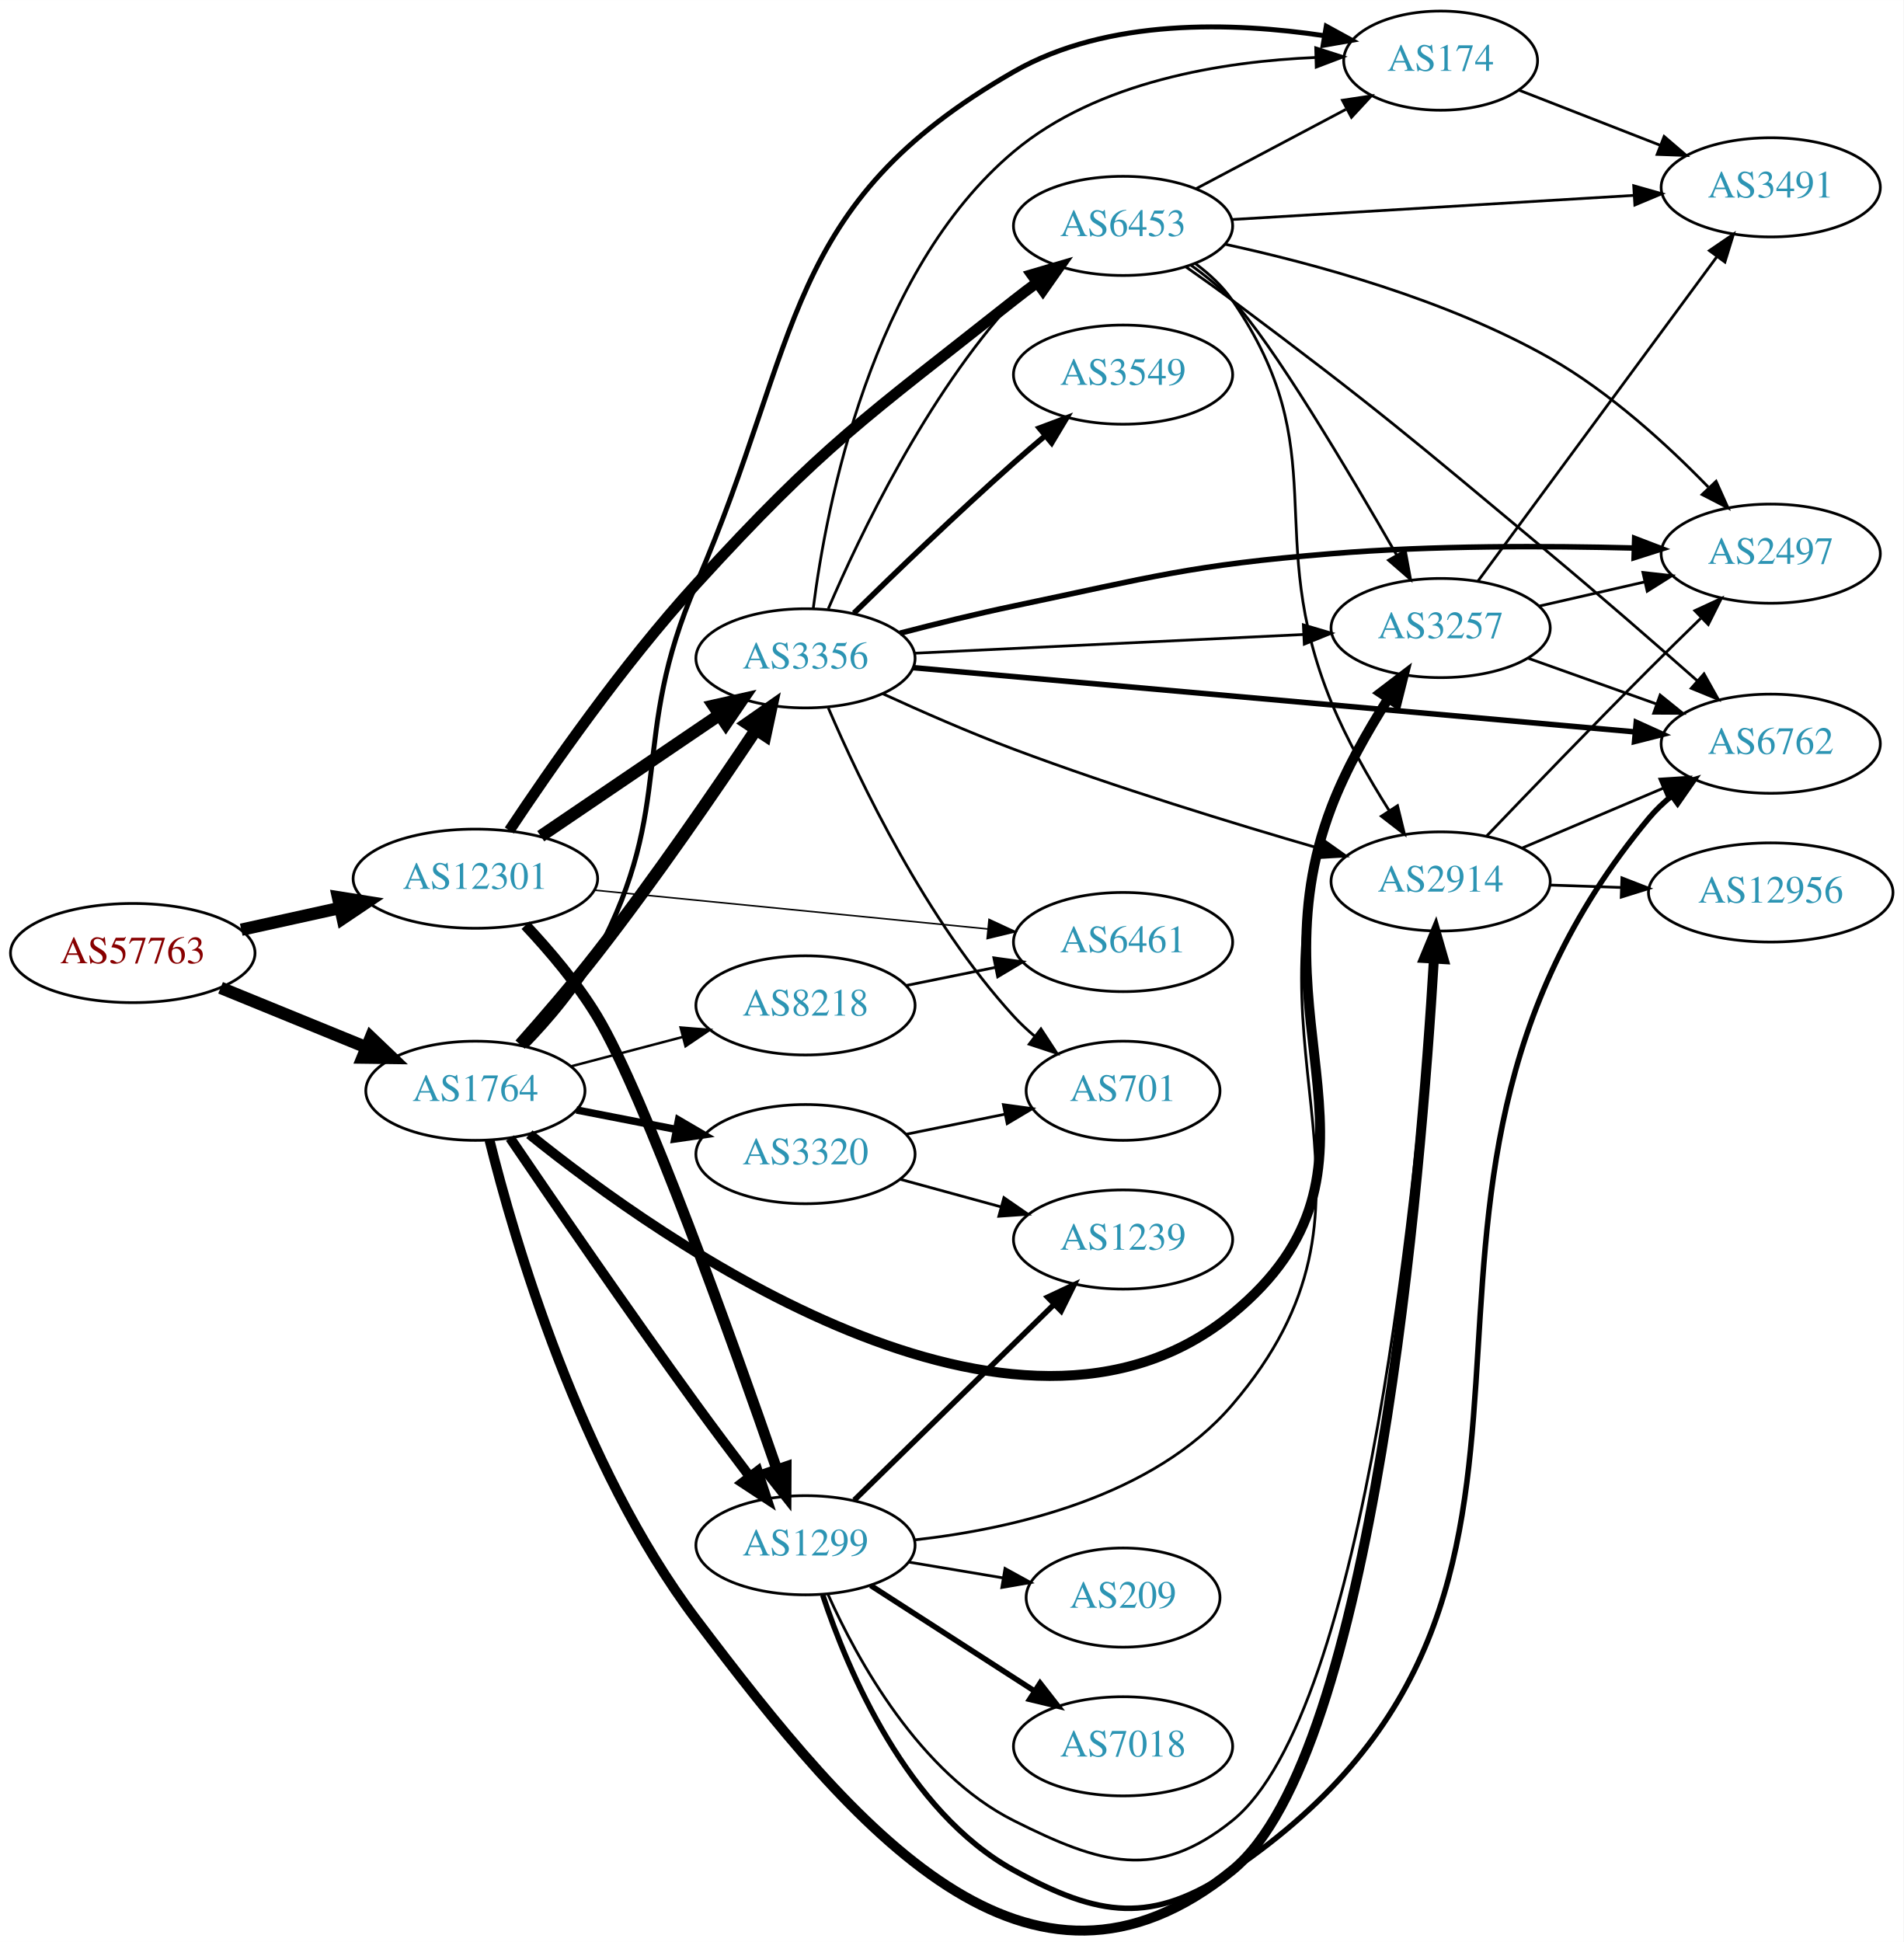
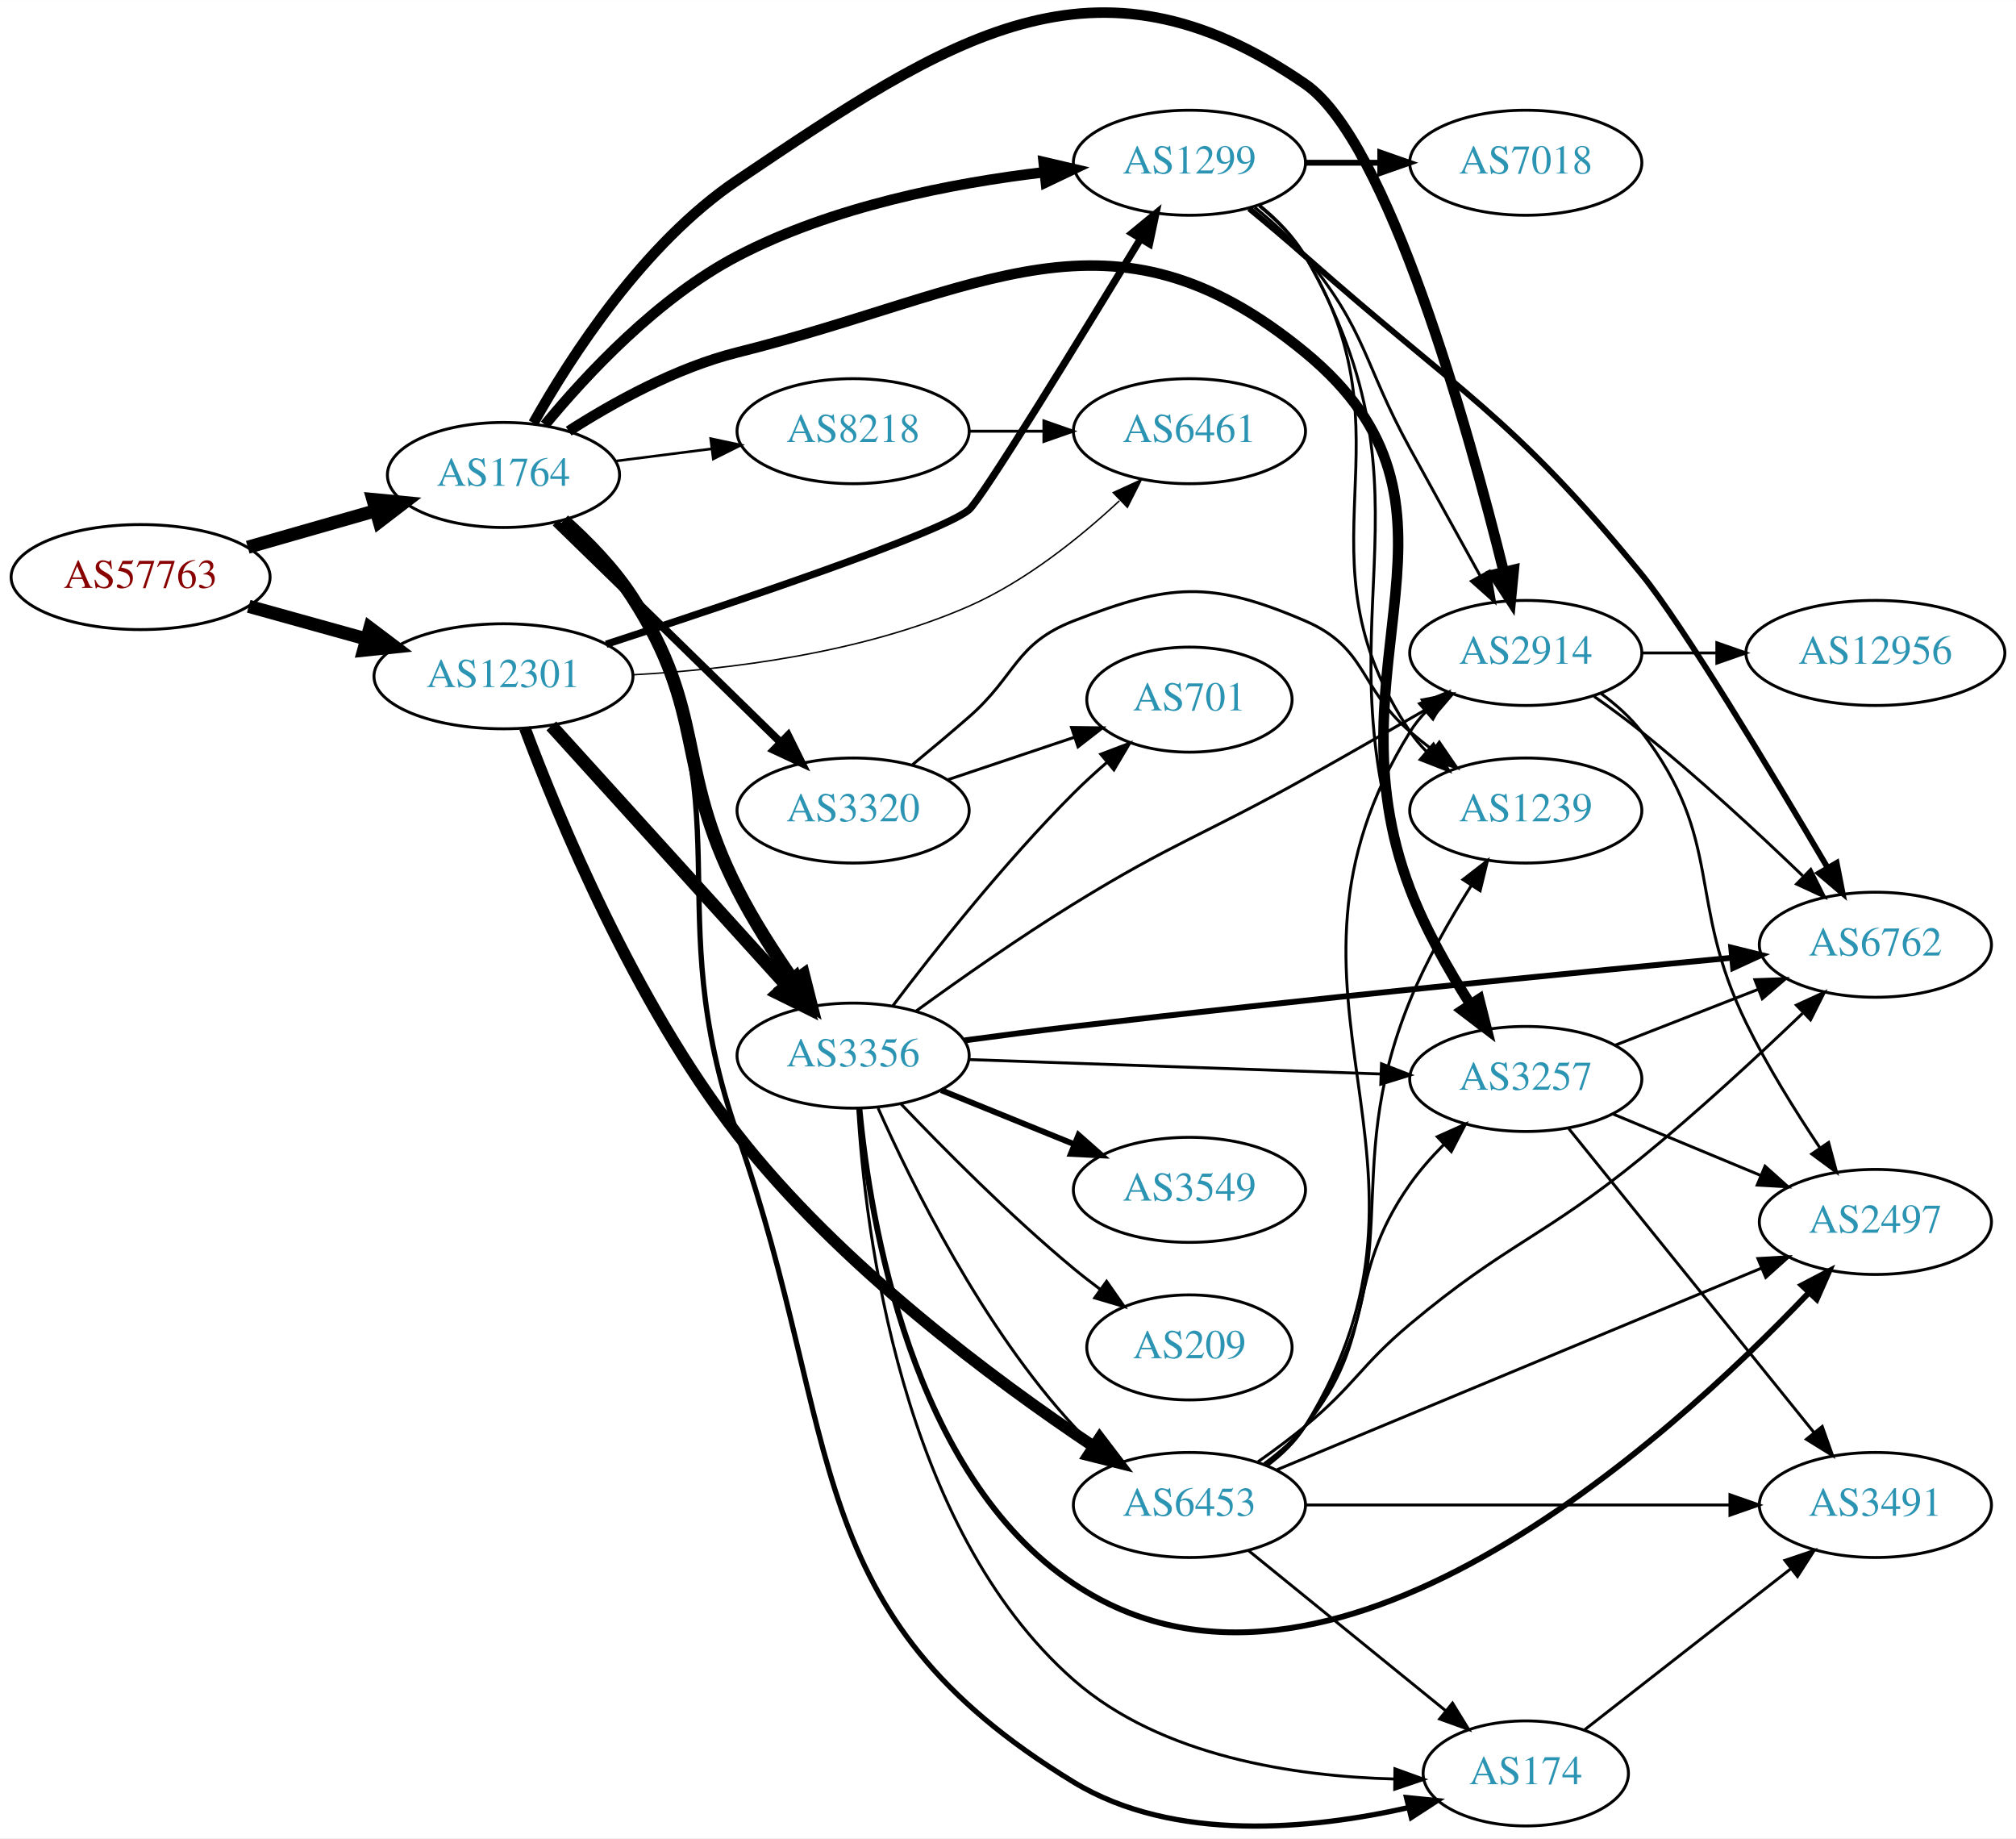
- <svg xmlns="http://www.w3.org/2000/svg" xmlns:xlink="http://www.w3.org/1999/xlink" width="691pt" height="705pt" viewBox="0.00 0.00 691.06 705.03">
-   <g id="graph0" class="graph" transform="scale(1 1) rotate(0) translate(4 701.033)">
-     <polygon fill="white" stroke="none" points="-4,4 -4,-701.033 687.055,-701.033 687.055,4 -4,4" />
+ <svg xmlns="http://www.w3.org/2000/svg" xmlns:xlink="http://www.w3.org/1999/xlink" width="691pt" height="630pt" viewBox="0.00 0.00 691.06 629.97">
+   <g id="graph0" class="graph" transform="scale(1 1) rotate(0) translate(4 625.971)">
+     <polygon fill="white" stroke="none" points="-4,4 -4,-625.971 687.055,-625.971 687.055,4 -4,4" />
    <g id="node1" class="node">
      <g id="a_node1">
        <a xlink:href="/asn/57763" xlink:title="AS57763 ~ SelfNet Internet Ges.m.b.H. [AT]">
-           <ellipse fill="#ffffff" stroke="black" cx="44.196" cy="-355.033" rx="44.393" ry="18" />
-           <text text-anchor="middle" x="44.196" y="-351.333" font-family="Times,serif" font-size="14.00" fill="#880000">AS57763</text>
+           <ellipse fill="#ffffff" stroke="black" cx="44.196" cy="-428.241" rx="44.393" ry="18" />
+           <text text-anchor="middle" x="44.196" y="-424.541" font-family="Times,serif" font-size="14.00" fill="#880000">AS57763</text>
        </a>
      </g>
    </g>
    <g id="node2" class="node">
      <g id="a_node2">
        <a xlink:href="/asn/1764" xlink:title="AS1764 ~ NEXTLAYER-AS [AT]">
-           <ellipse fill="#ffffff" stroke="black" cx="168.588" cy="-305.033" rx="39.794" ry="18" />
-           <text text-anchor="middle" x="168.588" y="-301.333" font-family="Times,serif" font-size="14.00" fill="#2c94b3">AS1764</text>
+           <ellipse fill="#ffffff" stroke="black" cx="168.588" cy="-463.241" rx="39.794" ry="18" />
+           <text text-anchor="middle" x="168.588" y="-459.541" font-family="Times,serif" font-size="14.00" fill="#2c94b3">AS1764</text>
        </a>
      </g>
    </g>
    <g id="edge1" class="edge">
-       <path fill="none" stroke="black" stroke-width="4.5" d="M76.081,-342.416C92.064,-335.887 111.738,-327.849 128.743,-320.902" />
-       <polygon fill="black" stroke="black" stroke-width="4.5" points="130.63,-324.385 138.399,-316.958 127.652,-317.095 130.63,-324.385" />
+       <path fill="none" stroke="black" stroke-width="4.5" d="M80.926,-438.459C94.685,-442.393 110.534,-446.926 124.885,-451.03" />
+       <polygon fill="black" stroke="black" stroke-width="4.5" points="123.84,-454.826 134.538,-453.79 126.006,-447.255 123.84,-454.826" />
    </g>
    <g id="node3" class="node">
      <g id="a_node3">
        <a xlink:href="/asn/12301" xlink:title="AS12301 ~ Invitech Megoldasok Zrt. [HU]">
-           <ellipse fill="#ffffff" stroke="black" cx="168.588" cy="-382.033" rx="44.393" ry="18" />
-           <text text-anchor="middle" x="168.588" y="-378.333" font-family="Times,serif" font-size="14.00" fill="#2c94b3">AS12301</text>
+           <ellipse fill="#ffffff" stroke="black" cx="168.588" cy="-394.241" rx="44.393" ry="18" />
+           <text text-anchor="middle" x="168.588" y="-390.541" font-family="Times,serif" font-size="14.00" fill="#2c94b3">AS12301</text>
        </a>
      </g>
    </g>
    <g id="edge2" class="edge">
-       <path fill="none" stroke="black" stroke-width="4.5" d="M83.586,-363.502C94.978,-366.015 107.6,-368.8 119.525,-371.43" />
-       <polygon fill="black" stroke="black" stroke-width="4.5" points="118.721,-375.285 129.335,-373.594 120.418,-367.595 118.721,-375.285" />
+       <path fill="none" stroke="black" stroke-width="4.5" d="M81.256,-418.224C93.842,-414.727 108.146,-410.754 121.44,-407.061" />
+       <polygon fill="black" stroke="black" stroke-width="4.5" points="122.782,-410.775 131.363,-404.304 120.674,-403.187 122.782,-410.775" />
    </g>
    <g id="node4" class="node">
      <g id="a_node4">
-         <a xlink:href="/asn/8218" xlink:title="AS8218 ~ legacy Neotelecoms [FR]">
-           <ellipse fill="#ffffff" stroke="black" cx="288.431" cy="-336.033" rx="39.794" ry="18" />
-           <text text-anchor="middle" x="288.431" y="-332.333" font-family="Times,serif" font-size="14.00" fill="#2c94b3">AS8218</text>
+         <a xlink:href="/asn/1299" xlink:title="AS1299 ~ Telia Carrier [EU]">
+           <ellipse fill="#ffffff" stroke="black" cx="403.724" cy="-570.241" rx="39.794" ry="18" />
+           <text text-anchor="middle" x="403.724" y="-566.541" font-family="Times,serif" font-size="14.00" fill="#2c94b3">AS1299</text>
        </a>
      </g>
    </g>
    <g id="edge3" class="edge">
-       <path fill="none" stroke="black" stroke-width="0.9" d="M203.357,-313.917C215.931,-317.224 230.386,-321.027 243.724,-324.536" />
-       <polygon fill="black" stroke="black" stroke-width="0.9" points="243.095,-327.989 253.657,-327.149 244.876,-321.22 243.095,-327.989" />
+       <path fill="none" stroke="black" stroke-width="3.6" d="M182.783,-480.404C197.104,-497.773 221.596,-524.032 248.784,-538.241 281.387,-555.28 322.325,-563.247 353.787,-566.972" />
+       <polygon fill="black" stroke="black" stroke-width="3.6" points="353.75,-570.489 364.067,-568.08 354.5,-563.529 353.75,-570.489" />
    </g>
    <g id="node5" class="node">
      <g id="a_node5">
-         <a xlink:href="/asn/1299" xlink:title="AS1299 ~ Telia Carrier [EU]">
-           <ellipse fill="#ffffff" stroke="black" cx="288.431" cy="-140.033" rx="39.794" ry="18" />
-           <text text-anchor="middle" x="288.431" y="-136.333" font-family="Times,serif" font-size="14.00" fill="#2c94b3">AS1299</text>
+         <a xlink:href="/asn/3356" xlink:title="AS3356 ~ Level 3 Parent, LLC [US]">
+           <ellipse fill="#ffffff" stroke="black" cx="288.431" cy="-264.241" rx="39.794" ry="18" />
+           <text text-anchor="middle" x="288.431" y="-260.541" font-family="Times,serif" font-size="14.00" fill="#2c94b3">AS3356</text>
        </a>
      </g>
    </g>
    <g id="edge4" class="edge">
-       <path fill="none" stroke="black" stroke-width="3.6" d="M181.178,-287.883C196.419,-265.439 224.155,-224.97 248.784,-191.033 254.983,-182.492 261.903,-173.267 268.156,-165.041" />
-       <polygon fill="black" stroke="black" stroke-width="3.6" points="271.084,-166.974 274.372,-156.902 265.521,-162.725 271.084,-166.974" />
+       <path fill="none" stroke="black" stroke-width="4.5" d="M189.191,-447.671C197.377,-440.358 206.438,-431.088 212.784,-421.241 238.374,-381.536 227.363,-363.341 248.784,-321.241 254.264,-310.472 261.44,-299.322 268.119,-289.771" />
+       <polygon fill="black" stroke="black" stroke-width="4.5" points="271.419,-291.926 274.051,-281.505 265.021,-287.334 271.419,-291.926" />
    </g>
    <g id="node6" class="node">
      <g id="a_node6">
        <a xlink:href="/asn/3257" xlink:title="AS3257 ~ GTT [DE]">
-           <ellipse fill="#ffffff" stroke="black" cx="519.017" cy="-473.033" rx="39.794" ry="18" />
-           <text text-anchor="middle" x="519.017" y="-469.333" font-family="Times,serif" font-size="14.00" fill="#2c94b3">AS3257</text>
+           <ellipse fill="#ffffff" stroke="black" cx="519.017" cy="-256.241" rx="39.794" ry="18" />
+           <text text-anchor="middle" x="519.017" y="-252.541" font-family="Times,serif" font-size="14.00" fill="#2c94b3">AS3257</text>
        </a>
      </g>
    </g>
    <g id="edge5" class="edge">
-       <path fill="none" stroke="black" stroke-width="3.6" d="M188.166,-289.263C235.924,-250.685 364.731,-159.289 443.37,-224.033 507.701,-276.997 449.641,-330.189 479.37,-408.033 484.582,-421.679 492.563,-435.741 499.922,-447.28" />
-       <polygon fill="black" stroke="black" stroke-width="3.6" points="497.201,-449.512 505.625,-455.937 503.046,-445.66 497.201,-449.512" />
+       <path fill="none" stroke="black" stroke-width="3.6" d="M190.939,-478.268C206.247,-488.086 227.791,-500.019 248.784,-505.241 332.709,-526.118 376.604,-560.21 443.37,-505.241 507.701,-452.277 449.641,-399.086 479.37,-321.241 484.582,-307.596 492.563,-293.534 499.922,-281.995" />
+       <polygon fill="black" stroke="black" stroke-width="3.6" points="503.046,-283.614 505.625,-273.338 497.201,-279.763 503.046,-283.614" />
    </g>
    <g id="node7" class="node">
      <g id="a_node7">
        <a xlink:href="/asn/174" xlink:title="AS174 ~ Cogent Communications [US]">
-           <ellipse fill="#ffffff" stroke="black" cx="519.017" cy="-679.033" rx="35.194" ry="18" />
-           <text text-anchor="middle" x="519.017" y="-675.333" font-family="Times,serif" font-size="14.00" fill="#2c94b3">AS174</text>
+           <ellipse fill="#ffffff" stroke="black" cx="519.017" cy="-18.241" rx="35.194" ry="18" />
+           <text text-anchor="middle" x="519.017" y="-14.541" font-family="Times,serif" font-size="14.00" fill="#2c94b3">AS174</text>
        </a>
      </g>
    </g>
    <g id="edge6" class="edge">
-       <path fill="none" stroke="black" stroke-width="1.8" d="M186.884,-321.181C195.779,-330.342 206.121,-342.466 212.784,-355.033 241.67,-409.517 224.278,-432.444 248.784,-489.033 287.435,-578.284 279.719,-626.627 364.077,-675.033 398.183,-694.604 443.913,-693.007 476.652,-688.105" />
-       <polygon fill="black" stroke="black" stroke-width="1.8" points="477.503,-691.512 486.794,-686.42 476.356,-684.606 477.503,-691.512" />
+       <path fill="none" stroke="black" stroke-width="1.8" d="M190.366,-447.713C198.559,-440.536 207.305,-431.359 212.784,-421.241 252.465,-347.967 221.302,-315.907 248.784,-237.241 285.453,-132.283 269.057,-72.964 364.077,-15.241 398.549,5.7 445.865,0.913 478.908,-6.549" />
+       <polygon fill="black" stroke="black" stroke-width="1.8" points="478.13,-9.962 488.674,-8.925 479.785,-3.16 478.13,-9.962" />
    </g>
    <g id="node8" class="node">
      <g id="a_node8">
-         <a xlink:href="/asn/3356" xlink:title="AS3356 ~ Level 3 Parent, LLC [US]">
-           <ellipse fill="#ffffff" stroke="black" cx="288.431" cy="-462.033" rx="39.794" ry="18" />
-           <text text-anchor="middle" x="288.431" y="-458.333" font-family="Times,serif" font-size="14.00" fill="#2c94b3">AS3356</text>
+         <a xlink:href="/asn/8218" xlink:title="AS8218 ~ legacy Neotelecoms [FR]">
+           <ellipse fill="#ffffff" stroke="black" cx="288.431" cy="-478.241" rx="39.794" ry="18" />
+           <text text-anchor="middle" x="288.431" y="-474.541" font-family="Times,serif" font-size="14.00" fill="#2c94b3">AS8218</text>
        </a>
      </g>
    </g>
    <g id="edge7" class="edge">
-       <path fill="none" stroke="black" stroke-width="4.5" d="M184.829,-321.791C193.31,-331.331 203.913,-343.622 212.784,-355.033 233.678,-381.909 255.767,-414.107 270.447,-436.115" />
-       <polygon fill="black" stroke="black" stroke-width="4.5" points="267.26,-438.435 276.07,-444.591 273.823,-434.082 267.26,-438.435" />
+       <path fill="none" stroke="black" stroke-width="0.9" d="M206.874,-467.987C217.406,-469.328 229.009,-470.805 240.049,-472.21" />
+       <polygon fill="black" stroke="black" stroke-width="0.9" points="239.621,-475.684 249.983,-473.474 240.505,-468.74 239.621,-475.684" />
    </g>
    <g id="node9" class="node">
      <g id="a_node9">
        <a xlink:href="/asn/2914" xlink:title="AS2914 ~ NTT America, Inc. [US]">
-           <ellipse fill="#ffffff" stroke="black" cx="519.017" cy="-381.033" rx="39.794" ry="18" />
-           <text text-anchor="middle" x="519.017" y="-377.333" font-family="Times,serif" font-size="14.00" fill="#2c94b3">AS2914</text>
+           <ellipse fill="#ffffff" stroke="black" cx="519.017" cy="-402.241" rx="39.794" ry="18" />
+           <text text-anchor="middle" x="519.017" y="-398.541" font-family="Times,serif" font-size="14.00" fill="#2c94b3">AS2914</text>
        </a>
      </g>
    </g>
    <g id="edge8" class="edge">
-       <path fill="none" stroke="black" stroke-width="3.6" d="M173.716,-287.081C182.637,-251.172 206.405,-169.139 248.784,-113.033 306.328,-36.852 369.307,38.214 443.37,-22.033 494.793,-63.864 511.951,-275.219 516.562,-352.597" />
-       <polygon fill="black" stroke="black" stroke-width="3.6" points="513.092,-353.22 517.154,-363.005 520.08,-352.823 513.092,-353.22" />
+       <path fill="none" stroke="black" stroke-width="3.6" d="M178.858,-481.028C191.591,-503.715 216.617,-542.596 248.784,-564.241 321.56,-613.211 371.103,-646.958 443.37,-597.241 471.82,-577.669 499.268,-479.225 511.448,-430.146" />
+       <polygon fill="black" stroke="black" stroke-width="3.6" points="514.907,-430.735 513.877,-420.19 508.106,-429.076 514.907,-430.735" />
    </g>
    <g id="node10" class="node">
      <g id="a_node10">
        <a xlink:href="/asn/3320" xlink:title="AS3320 ~ DTAG [DE]">
-           <ellipse fill="#ffffff" stroke="black" cx="288.431" cy="-282.033" rx="39.794" ry="18" />
-           <text text-anchor="middle" x="288.431" y="-278.333" font-family="Times,serif" font-size="14.00" fill="#2c94b3">AS3320</text>
+           <ellipse fill="#ffffff" stroke="black" cx="288.431" cy="-348.241" rx="39.794" ry="18" />
+           <text text-anchor="middle" x="288.431" y="-344.541" font-family="Times,serif" font-size="14.00" fill="#2c94b3">AS3320</text>
        </a>
      </g>
    </g>
    <g id="edge9" class="edge">
-       <path fill="none" stroke="black" stroke-width="2.7" d="M205.265,-298.07C216.696,-295.839 229.518,-293.336 241.572,-290.984" />
-       <polygon fill="black" stroke="black" stroke-width="2.7" points="242.325,-294.403 251.469,-289.052 240.984,-287.533 242.325,-294.403" />
+       <path fill="none" stroke="black" stroke-width="2.7" d="M186.42,-446.897C194.414,-439.13 204.097,-429.712 212.784,-421.241 229.803,-404.645 248.974,-385.896 263.627,-371.555" />
+       <polygon fill="black" stroke="black" stroke-width="2.7" points="266.144,-373.988 270.841,-364.491 261.247,-368.986 266.144,-373.988" />
+     </g>
+     <g id="edge34" class="edge">
+       <path fill="none" stroke="black" stroke-width="2.5" d="M203.783,-405.218C247.307,-419.392 318.085,-443.195 328.077,-451.241 332.266,-454.614 366.13,-509.849 386.781,-543.867" />
+       <polygon fill="black" stroke="black" stroke-width="2.5" points="384.042,-546.101 392.219,-552.838 390.028,-542.472 384.042,-546.101" />
    </g>
    <g id="edge35" class="edge">
-       <path fill="none" stroke="black" stroke-width="3.938" d="M186.773,-365.133C195.42,-355.943 205.569,-344.025 212.784,-332.033 230.098,-303.259 262.18,-213.378 278.046,-167.528" />
-       <polygon fill="black" stroke="black" stroke-width="3.938" points="281.405,-168.521 281.354,-157.927 274.787,-166.241 281.405,-168.521" />
-     </g>
-     <g id="edge34" class="edge">
-       <path fill="none" stroke="black" stroke-width="4.5" d="M192.309,-397.458C210.72,-409.956 236.829,-427.681 257.037,-441.4" />
-       <polygon fill="black" stroke="black" stroke-width="4.5" points="255.091,-444.838 265.576,-447.197 259.514,-438.322 255.091,-444.838" />
-     </g>
-     <g id="node11" class="node">
-       <g id="a_node11">
-         <a xlink:href="/asn/6461" xlink:title="AS6461 ~ ZAYO-6461 [US]">
-           <ellipse fill="#ffffff" stroke="black" cx="403.724" cy="-359.033" rx="39.794" ry="18" />
-           <text text-anchor="middle" x="403.724" y="-355.333" font-family="Times,serif" font-size="14.00" fill="#2c94b3">AS6461</text>
+       <path fill="none" stroke="black" stroke-width="4.5" d="M184.994,-377.246C205.574,-354.543 242.157,-314.185 265.58,-288.347" />
+       <polygon fill="black" stroke="black" stroke-width="4.5" points="268.595,-290.883 272.394,-280.83 262.76,-285.594 268.595,-290.883" />
+     </g>
+     <g id="node15" class="node">
+       <g id="a_node15">
+         <a xlink:href="/asn/6453" xlink:title="AS6453 ~ TATA COMMUNICATIONS (AMERICA) INC [US]">
+           <ellipse fill="#ffffff" stroke="black" cx="403.724" cy="-110.241" rx="39.794" ry="18" />
+           <text text-anchor="middle" x="403.724" y="-106.541" font-family="Times,serif" font-size="14.00" fill="#2c94b3">AS6453</text>
+         </a>
+       </g>
+     </g>
+     <g id="edge36" class="edge">
+       <path fill="none" stroke="black" stroke-width="4" d="M175.918,-376.478C187.337,-345.967 213.516,-282.52 248.784,-237.241 283.67,-192.453 336.964,-152.97 370.809,-130.349" />
+       <polygon fill="black" stroke="black" stroke-width="4" points="372.964,-133.121 379.39,-124.697 369.114,-127.275 372.964,-133.121" />
+     </g>
+     <g id="node20" class="node">
+       <g id="a_node20">
+         <a xlink:href="/asn/6461" xlink:title="AS6461 ~ Zayo Bandwidth [US]">
+           <ellipse fill="#ffffff" stroke="black" cx="403.724" cy="-478.241" rx="39.794" ry="18" />
+           <text text-anchor="middle" x="403.724" y="-474.541" font-family="Times,serif" font-size="14.00" fill="#2c94b3">AS6461</text>
        </a>
      </g>
    </g>
    <g id="edge37" class="edge">
-       <path fill="none" stroke="black" stroke-width="0.562" d="M211.807,-377.868C252.053,-373.898 312.592,-367.925 354.669,-363.774" />
-       <polygon fill="black" stroke="black" stroke-width="0.562" points="355.07,-367.252 364.679,-362.787 354.383,-360.285 355.07,-367.252" />
-     </g>
-     <g id="node12" class="node">
-       <g id="a_node12">
-         <a xlink:href="/asn/6453" xlink:title="AS6453 ~ TATA COMMUNICATIONS (AMERICA) INC [US]">
-           <ellipse fill="#ffffff" stroke="black" cx="403.724" cy="-619.033" rx="39.794" ry="18" />
-           <text text-anchor="middle" x="403.724" y="-615.333" font-family="Times,serif" font-size="14.00" fill="#2c94b3">AS6453</text>
-         </a>
-       </g>
-     </g>
-     <g id="edge36" class="edge">
-       <path fill="none" stroke="black" stroke-width="3.938" d="M180.921,-399.547C195.455,-421.457 221.998,-459.662 248.784,-489.033 295.086,-539.802 310.197,-549.393 364.077,-592.033 366.791,-594.181 369.662,-596.356 372.565,-598.49" />
-       <polygon fill="black" stroke="black" stroke-width="3.938" points="370.56,-601.359 380.726,-604.342 374.639,-595.67 370.56,-601.359" />
-     </g>
-     <g id="edge10" class="edge">
-       <path fill="none" stroke="black" d="M324.967,-343.248C335.195,-345.324 346.496,-347.618 357.238,-349.799" />
-       <polygon fill="black" stroke="black" points="356.818,-353.285 367.314,-351.845 358.21,-346.425 356.818,-353.285" />
-     </g>
-     <g id="edge27" class="edge">
-       <path fill="none" stroke="black" d="M328.138,-141.983C363.575,-145.946 414.729,-157.551 443.37,-191.033 506.92,-265.323 445.81,-316.211 479.37,-408.033 484.384,-421.752 492.34,-435.824 499.733,-447.35" />
-       <polygon fill="black" stroke="black" points="497.025,-449.6 505.474,-455.993 502.856,-445.727 497.025,-449.6" />
+       <path fill="none" stroke="black" stroke-width="0.5" d="M212.982,-394.753C245.823,-396.552 291.383,-402.133 328.077,-418.241 347.422,-426.733 365.953,-441.577 379.712,-454.374" />
+       <polygon fill="black" stroke="black" stroke-width="0.5" points="377.599,-457.199 387.232,-461.61 382.453,-452.154 377.599,-457.199" />
+     </g>
+     <g id="edge25" class="edge">
+       <path fill="none" stroke="black" d="M427.873,-555.571C433.789,-550.745 439.549,-544.887 443.37,-538.241 492.099,-453.489 445.81,-413.063 479.37,-321.241 484.384,-307.522 492.34,-293.451 499.733,-281.924" />
+       <polygon fill="black" stroke="black" points="502.856,-283.548 505.474,-273.281 497.025,-279.674 502.856,-283.548" />
    </g>
    <g id="edge26" class="edge">
-       <path fill="none" stroke="black" d="M296.576,-122.252C307.237,-98.446 329.799,-57.221 364.077,-40.033 395.58,-24.237 415.915,-17.938 443.37,-40.033 492.308,-79.417 510.937,-278.627 516.254,-352.988" />
-       <polygon fill="black" stroke="black" points="512.766,-353.283 516.943,-363.019 519.749,-352.803 512.766,-353.283" />
-     </g>
-     <g id="node14" class="node">
-       <g id="a_node14">
+       <path fill="none" stroke="black" d="M426.11,-554.957C432.127,-550.042 438.384,-544.291 443.37,-538.241 464.62,-512.456 463.295,-501.534 479.37,-472.241 487.27,-457.846 496.121,-441.808 503.357,-428.719" />
+       <polygon fill="black" stroke="black" points="506.526,-430.22 508.304,-419.776 500.401,-426.832 506.526,-430.22" />
+     </g>
+     <g id="node13" class="node">
+       <g id="a_node13">
        <a xlink:href="/asn/6762" xlink:title="AS6762 ~ TELECOM ITALIA SPARKLE S.p.A. [IT]">
-           <ellipse fill="#ffffff" stroke="black" cx="638.859" cy="-431.033" rx="39.794" ry="18" />
-           <text text-anchor="middle" x="638.859" y="-427.333" font-family="Times,serif" font-size="14.00" fill="#2c94b3">AS6762</text>
+           <ellipse fill="#ffffff" stroke="black" cx="638.859" cy="-302.241" rx="39.794" ry="18" />
+           <text text-anchor="middle" x="638.859" y="-298.541" font-family="Times,serif" font-size="14.00" fill="#2c94b3">AS6762</text>
        </a>
      </g>
    </g>
    <g id="edge23" class="edge">
-       <path fill="none" stroke="black" stroke-width="2" d="M294.699,-121.94C303.771,-94.536 325.219,-43.432 364.077,-22.033 394.947,-5.033 414.222,-2.226 443.37,-22.033 594.408,-124.666 477.775,-263.737 594.663,-404.033 597.069,-406.921 599.867,-409.594 602.86,-412.044" />
-       <polygon fill="black" stroke="black" stroke-width="2" points="600.949,-414.981 611.103,-418.003 605.049,-409.308 600.949,-414.981" />
+       <path fill="none" stroke="black" stroke-width="2" d="M424.199,-554.536C430.399,-549.424 437.238,-543.668 443.37,-538.241 496.176,-491.507 514.021,-483.827 558.663,-429.241 572.812,-411.941 603.705,-360.548 622.451,-328.69" />
+       <polygon fill="black" stroke="black" stroke-width="2" points="625.579,-330.275 627.619,-319.879 619.541,-326.734 625.579,-330.275" />
    </g>
    <g id="node18" class="node">
      <g id="a_node18">
        <a xlink:href="/asn/7018" xlink:title="AS7018 ~ AT&amp;T Services, Inc. [US]">
-           <ellipse fill="#ffffff" stroke="black" cx="403.724" cy="-67.033" rx="39.794" ry="18" />
-           <text text-anchor="middle" x="403.724" y="-63.333" font-family="Times,serif" font-size="14.00" fill="#2c94b3">AS7018</text>
+           <ellipse fill="#ffffff" stroke="black" cx="519.017" cy="-570.241" rx="39.794" ry="18" />
+           <text text-anchor="middle" x="519.017" y="-566.541" font-family="Times,serif" font-size="14.00" fill="#2c94b3">AS7018</text>
        </a>
      </g>
    </g>
    <g id="edge22" class="edge">
-       <path fill="none" stroke="black" stroke-width="2" d="M312.085,-125.436C329.143,-114.445 352.727,-99.249 371.562,-87.112" />
-       <polygon fill="black" stroke="black" stroke-width="2" points="373.598,-89.964 380.109,-81.605 369.807,-84.08 373.598,-89.964" />
+       <path fill="none" stroke="black" stroke-width="2" d="M443.396,-570.241C451.599,-570.241 460.363,-570.241 468.895,-570.241" />
+       <polygon fill="black" stroke="black" stroke-width="2" points="469.134,-573.741 479.134,-570.241 469.134,-566.741 469.134,-573.741" />
    </g>
    <g id="node19" class="node">
      <g id="a_node19">
        <a xlink:href="/asn/1239" xlink:title="AS1239 ~ Sprint [US]">
-           <ellipse fill="#ffffff" stroke="black" cx="403.724" cy="-251.033" rx="39.794" ry="18" />
-           <text text-anchor="middle" x="403.724" y="-247.333" font-family="Times,serif" font-size="14.00" fill="#2c94b3">AS1239</text>
+           <ellipse fill="#ffffff" stroke="black" cx="519.017" cy="-348.241" rx="39.794" ry="18" />
+           <text text-anchor="middle" x="519.017" y="-344.541" font-family="Times,serif" font-size="14.00" fill="#2c94b3">AS1239</text>
        </a>
      </g>
    </g>
    <g id="edge24" class="edge">
-       <path fill="none" stroke="black" stroke-width="2" d="M306.148,-156.412C325.308,-175.185 356.87,-206.108 378.671,-227.467" />
-       <polygon fill="black" stroke="black" stroke-width="2" points="376.346,-230.089 385.938,-234.588 381.245,-225.089 376.346,-230.089" />
-     </g>
-     <g id="node20" class="node">
-       <g id="a_node20">
-         <a xlink:href="/asn/209" xlink:title="AS209 ~ CenturyLink Communications, LLC [US]">
-           <ellipse fill="#ffffff" stroke="black" cx="403.724" cy="-121.033" rx="35.194" ry="18" />
-           <text text-anchor="middle" x="403.724" y="-117.333" font-family="Times,serif" font-size="14.00" fill="#2c94b3">AS209</text>
-         </a>
-       </g>
-     </g>
-     <g id="edge25" class="edge">
-       <path fill="none" stroke="black" d="M325.901,-133.917C336.797,-132.09 348.838,-130.07 360.091,-128.183" />
-       <polygon fill="black" stroke="black" points="360.866,-131.602 370.149,-126.496 359.708,-124.699 360.866,-131.602" />
-     </g>
-     <g id="edge28" class="edge">
-       <path fill="none" stroke="black" d="M550.671,-462.108C564.88,-457.044 581.964,-450.955 597.229,-445.514" />
-       <polygon fill="black" stroke="black" points="598.705,-448.704 606.949,-442.05 596.355,-442.11 598.705,-448.704" />
-     </g>
-     <g id="node15" class="node">
-       <g id="a_node15">
+       <path fill="none" stroke="black" d="M427.648,-555.438C433.559,-550.609 439.375,-544.783 443.37,-538.241 482.04,-474.926 438.144,-436.923 479.37,-375.241 480.99,-372.817 482.908,-370.545 485.009,-368.429" />
+       <polygon fill="black" stroke="black" points="487.377,-371.009 492.693,-361.845 482.822,-365.694 487.377,-371.009" />
+     </g>
+     <g id="edge20" class="edge">
+       <path fill="none" stroke="black" d="M328.207,-262.884C367.157,-261.521 427.287,-259.417 469.404,-257.943" />
+       <polygon fill="black" stroke="black" points="469.561,-261.439 479.432,-257.592 469.316,-254.444 469.561,-261.439" />
+     </g>
+     <g id="edge17" class="edge">
+       <path fill="none" stroke="black" d="M290.054,-246.074C292.512,-204.576 304.621,-102.396 364.077,-50.241 394.111,-23.896 440.12,-17.215 474.021,-16.325" />
+       <polygon fill="black" stroke="black" points="474.159,-19.824 484.122,-16.219 474.086,-12.824 474.159,-19.824" />
+     </g>
+     <g id="edge21" class="edge">
+       <path fill="none" stroke="black" d="M309.929,-279.446C324.697,-290.17 345.258,-304.633 364.077,-316.241 398.198,-337.287 408.378,-339.679 443.37,-359.241 457.026,-366.876 471.986,-375.451 484.904,-382.923" />
+       <polygon fill="black" stroke="black" points="483.495,-386.152 493.902,-388.14 487.006,-380.096 483.495,-386.152" />
+     </g>
+     <g id="node12" class="node">
+       <g id="a_node12">
        <a xlink:href="/asn/2497" xlink:title="AS2497 ~ Internet Initiative Japan Inc. [JP]">
-           <ellipse fill="#ffffff" stroke="black" cx="638.859" cy="-500.033" rx="39.794" ry="18" />
-           <text text-anchor="middle" x="638.859" y="-496.333" font-family="Times,serif" font-size="14.00" fill="#2c94b3">AS2497</text>
-         </a>
-       </g>
-     </g>
-     <g id="edge29" class="edge">
-       <path fill="none" stroke="black" d="M554.736,-480.988C566.736,-483.738 580.357,-486.858 593.049,-489.767" />
-       <polygon fill="black" stroke="black" points="592.452,-493.22 602.981,-492.042 594.015,-486.397 592.452,-493.22" />
-     </g>
-     <g id="node21" class="node">
-       <g id="a_node21">
-         <a xlink:href="/asn/3491" xlink:title="AS3491 ~ PCCW Global, Inc. [US]">
-           <ellipse fill="#ffffff" stroke="black" cx="638.859" cy="-633.033" rx="39.794" ry="18" />
-           <text text-anchor="middle" x="638.859" y="-629.333" font-family="Times,serif" font-size="14.00" fill="#2c94b3">AS3491</text>
-         </a>
-       </g>
-     </g>
-     <g id="edge30" class="edge">
-       <path fill="none" stroke="black" d="M532.628,-490.156C553.449,-518.425 595.111,-574.992 619.3,-607.835" />
-       <polygon fill="black" stroke="black" points="616.59,-610.057 625.339,-616.034 622.227,-605.906 616.59,-610.057" />
-     </g>
-     <g id="edge33" class="edge">
-       <path fill="none" stroke="black" d="M547.348,-668.364C562.581,-662.418 581.812,-654.911 598.626,-648.348" />
-       <polygon fill="black" stroke="black" points="600.156,-651.508 608.199,-644.611 597.611,-644.987 600.156,-651.508" />
+           <ellipse fill="#ffffff" stroke="black" cx="638.859" cy="-207.241" rx="39.794" ry="18" />
+           <text text-anchor="middle" x="638.859" y="-203.541" font-family="Times,serif" font-size="14.00" fill="#2c94b3">AS2497</text>
+         </a>
+       </g>
    </g>
    <g id="edge15" class="edge">
-       <path fill="none" stroke="black" d="M327.949,-463.887C366.856,-465.759 427.086,-468.658 469.291,-470.689" />
-       <polygon fill="black" stroke="black" points="469.184,-474.187 479.341,-471.172 469.521,-467.195 469.184,-474.187" />
-     </g>
-     <g id="edge17" class="edge">
-       <path fill="none" stroke="black" d="M291.245,-480.174C295.979,-517.381 312.192,-602.483 364.077,-646.033 394.529,-671.593 440.072,-678.761 473.727,-680.186" />
-       <polygon fill="black" stroke="black" points="473.669,-683.685 483.76,-680.457 473.858,-676.688 473.669,-683.685" />
+       <path fill="none" stroke="black" stroke-width="2" d="M290.603,-246.055C294.151,-208.036 308.288,-120.581 364.077,-83.241 450.31,-25.526 567.777,-132.302 615.918,-182.841" />
+       <polygon fill="black" stroke="black" stroke-width="2" points="613.642,-185.531 623.034,-190.436 618.751,-180.745 613.642,-185.531" />
    </g>
    <g id="edge16" class="edge">
-       <path fill="none" stroke="black" d="M316.422,-449.21C330.473,-442.763 348.027,-435.061 364.077,-429.033 400.968,-415.179 443.833,-402.048 474.948,-393.033" />
-       <polygon fill="black" stroke="black" points="475.97,-396.381 484.615,-390.255 474.037,-389.653 475.97,-396.381" />
-     </g>
-     <g id="edge11" class="edge">
-       <path fill="none" stroke="black" d="M296.709,-480.021C308.128,-506.685 332.276,-557.282 364.077,-592.033 366.098,-594.241 368.329,-596.369 370.67,-598.394" />
-       <polygon fill="black" stroke="black" points="368.877,-601.437 378.905,-604.856 373.199,-595.93 368.877,-601.437" />
-     </g>
-     <g id="node13" class="node">
-       <g id="a_node13">
+       <path fill="none" stroke="black" stroke-width="2" d="M326.612,-269.455C338.565,-271.069 351.871,-272.8 364.077,-274.241 442.978,-283.558 534.891,-292.585 589.622,-297.768" />
+       <polygon fill="black" stroke="black" stroke-width="2" points="589.443,-301.266 599.728,-298.721 590.101,-294.297 589.443,-301.266" />
+     </g>
+     <g id="node14" class="node">
+       <g id="a_node14">
        <a xlink:href="/asn/3549" xlink:title="AS3549 ~ Level 3 Parent, LLC [US]">
-           <ellipse fill="#ffffff" stroke="black" cx="403.724" cy="-565.033" rx="39.794" ry="18" />
-           <text text-anchor="middle" x="403.724" y="-561.333" font-family="Times,serif" font-size="14.00" fill="#2c94b3">AS3549</text>
-         </a>
-       </g>
-     </g>
-     <g id="edge12" class="edge">
-       <path fill="none" stroke="black" stroke-width="2" d="M306.02,-478.443C320.946,-493.054 343.613,-514.867 364.077,-533.033 367.713,-536.261 371.601,-539.602 375.457,-542.854" />
-       <polygon fill="black" stroke="black" stroke-width="2" points="373.316,-545.626 383.239,-549.339 377.797,-540.248 373.316,-545.626" />
+           <ellipse fill="#ffffff" stroke="black" cx="403.724" cy="-218.241" rx="39.794" ry="18" />
+           <text text-anchor="middle" x="403.724" y="-214.541" font-family="Times,serif" font-size="14.00" fill="#2c94b3">AS3549</text>
+         </a>
+       </g>
    </g>
    <g id="edge13" class="edge">
-       <path fill="none" stroke="black" stroke-width="2" d="M327.382,-458.657C391.049,-452.992 519.266,-441.585 589.37,-435.347" />
-       <polygon fill="black" stroke="black" stroke-width="2" points="590.04,-438.802 599.69,-434.429 589.419,-431.829 590.04,-438.802" />
+       <path fill="none" stroke="black" stroke-width="2" d="M318.607,-252.395C332.482,-246.761 349.259,-239.949 364.169,-233.896" />
+       <polygon fill="black" stroke="black" stroke-width="2" points="365.698,-237.052 373.647,-230.047 363.065,-230.566 365.698,-237.052" />
    </g>
    <g id="edge14" class="edge">
-       <path fill="none" stroke="black" stroke-width="2" d="M322.731,-471.161C335.593,-474.515 350.465,-478.185 364.077,-481.033 414.909,-491.67 427.611,-495.797 479.37,-500.033 516.082,-503.038 557.737,-502.9 589.127,-502.085" />
-       <polygon fill="black" stroke="black" stroke-width="2" points="589.463,-505.577 599.357,-501.786 589.259,-498.58 589.463,-505.577" />
+       <path fill="none" stroke="black" d="M296.999,-246.245C308.618,-220.099 332.827,-171.044 364.077,-137.241 366.109,-135.044 368.348,-132.923 370.695,-130.903" />
+       <polygon fill="black" stroke="black" points="373.222,-133.369 378.94,-124.45 368.908,-127.857 373.222,-133.369" />
    </g>
    <g id="node16" class="node">
      <g id="a_node16">
        <a xlink:href="/asn/701" xlink:title="AS701 ~ UUNET [US]">
-           <ellipse fill="#ffffff" stroke="black" cx="403.724" cy="-305.033" rx="35.194" ry="18" />
-           <text text-anchor="middle" x="403.724" y="-301.333" font-family="Times,serif" font-size="14.00" fill="#2c94b3">AS701</text>
+           <ellipse fill="#ffffff" stroke="black" cx="403.724" cy="-386.241" rx="35.194" ry="18" />
+           <text text-anchor="middle" x="403.724" y="-382.541" font-family="Times,serif" font-size="14.00" fill="#2c94b3">AS701</text>
        </a>
      </g>
    </g>
    <g id="edge18" class="edge">
-       <path fill="none" stroke="black" d="M296.709,-444.045C308.128,-417.381 332.276,-366.784 364.077,-332.033 366.414,-329.48 369.032,-327.034 371.777,-324.729" />
-       <polygon fill="black" stroke="black" points="373.912,-327.502 379.712,-318.635 369.649,-321.95 373.912,-327.502" />
-     </g>
-     <g id="edge20" class="edge">
-       <path fill="none" stroke="black" d="M548.543,-393.137C563.917,-399.66 583.093,-407.796 599.732,-414.856" />
-       <polygon fill="black" stroke="black" points="598.614,-418.184 609.187,-418.868 601.349,-411.74 598.614,-418.184" />
-     </g>
-     <g id="edge19" class="edge">
-       <path fill="none" stroke="black" d="M535.606,-397.393C550.613,-413.074 574.009,-437.348 594.663,-458.033 600.691,-464.07 607.263,-470.524 613.42,-476.516" />
-       <polygon fill="black" stroke="black" points="611.309,-479.344 620.925,-483.792 616.182,-474.318 611.309,-479.344" />
+       <path fill="none" stroke="black" d="M302.04,-281.298C316.222,-300.022 340.383,-330.566 364.077,-354.241 367.59,-357.751 371.454,-361.284 375.339,-364.656" />
+       <polygon fill="black" stroke="black" points="373.33,-367.539 383.238,-371.293 377.833,-362.18 373.33,-367.539" />
    </g>
    <g id="node17" class="node">
      <g id="a_node17">
+         <a xlink:href="/asn/209" xlink:title="AS209 ~ CenturyLink Communications, LLC [US]">
+           <ellipse fill="#ffffff" stroke="black" cx="403.724" cy="-164.241" rx="35.194" ry="18" />
+           <text text-anchor="middle" x="403.724" y="-160.541" font-family="Times,serif" font-size="14.00" fill="#2c94b3">AS209</text>
+         </a>
+       </g>
+     </g>
+     <g id="edge19" class="edge">
+       <path fill="none" stroke="black" d="M304.736,-247.786C319.349,-232.446 342.305,-209.285 364.077,-191.241 366.956,-188.855 370.039,-186.461 373.16,-184.137" />
+       <polygon fill="black" stroke="black" points="375.33,-186.888 381.401,-178.205 371.24,-181.207 375.33,-186.888" />
+     </g>
+     <g id="node11" class="node">
+       <g id="a_node11">
+         <a xlink:href="/asn/3491" xlink:title="AS3491 ~ PCCW Global, Inc. [US]">
+           <ellipse fill="#ffffff" stroke="black" cx="638.859" cy="-110.241" rx="39.794" ry="18" />
+           <text text-anchor="middle" x="638.859" y="-106.541" font-family="Times,serif" font-size="14.00" fill="#2c94b3">AS3491</text>
+         </a>
+       </g>
+     </g>
+     <g id="edge10" class="edge">
+       <path fill="none" stroke="black" d="M533.765,-239.207C554.521,-213.492 593.967,-164.622 617.89,-134.981" />
+       <polygon fill="black" stroke="black" points="620.641,-137.146 624.198,-127.166 615.194,-132.75 620.641,-137.146" />
+     </g>
+     <g id="edge11" class="edge">
+       <path fill="none" stroke="black" d="M548.844,-244.254C564.11,-237.907 583.059,-230.028 599.545,-223.173" />
+       <polygon fill="black" stroke="black" points="601.031,-226.345 608.921,-219.274 598.344,-219.882 601.031,-226.345" />
+     </g>
+     <g id="edge12" class="edge">
+       <path fill="none" stroke="black" d="M549.753,-267.849C564.547,-273.624 582.624,-280.68 598.546,-286.895" />
+       <polygon fill="black" stroke="black" points="597.544,-290.261 608.132,-290.637 600.089,-283.74 597.544,-290.261" />
+     </g>
+     <g id="edge33" class="edge">
+       <path fill="none" stroke="black" d="M539.212,-33.227C558.412,-48.217 588.146,-71.43 609.953,-88.454" />
+       <polygon fill="black" stroke="black" points="607.847,-91.251 617.883,-94.646 612.155,-85.733 607.847,-91.251" />
+     </g>
+     <g id="edge27" class="edge">
+       <path fill="none" stroke="black" d="M328.103,-478.241C336.306,-478.241 345.07,-478.241 353.602,-478.241" />
+       <polygon fill="black" stroke="black" points="353.841,-481.741 363.841,-478.241 353.841,-474.741 353.841,-481.741" />
+     </g>
+     <g id="edge30" class="edge">
+       <path fill="none" stroke="black" d="M544.86,-388.293C549.941,-384.567 554.883,-380.181 558.663,-375.241 587.373,-337.73 573.873,-317.657 594.663,-275.241 601.846,-260.588 611.454,-245.166 619.785,-232.72" />
+       <polygon fill="black" stroke="black" points="622.828,-234.47 625.573,-224.237 617.046,-230.525 622.828,-234.47" />
+     </g>
+     <g id="edge29" class="edge">
+       <path fill="none" stroke="black" d="M542.464,-387.322C547.873,-383.52 553.561,-379.344 558.663,-375.241 578.021,-359.674 598.615,-340.606 613.949,-325.862" />
+       <polygon fill="black" stroke="black" points="616.709,-328.061 621.453,-318.588 611.837,-323.035 616.709,-328.061" />
+     </g>
+     <g id="node21" class="node">
+       <g id="a_node21">
        <a xlink:href="/asn/12956" xlink:title="AS12956 ~ TELXIUS [ES]">
-           <ellipse fill="#ffffff" stroke="black" cx="638.859" cy="-377.033" rx="44.393" ry="18" />
-           <text text-anchor="middle" x="638.859" y="-373.333" font-family="Times,serif" font-size="14.00" fill="#2c94b3">AS12956</text>
-         </a>
-       </g>
-     </g>
-     <g id="edge21" class="edge">
-       <path fill="none" stroke="black" d="M558.603,-379.724C566.901,-379.442 575.813,-379.139 584.558,-378.843" />
-       <polygon fill="black" stroke="black" points="584.825,-382.336 594.7,-378.498 584.587,-375.34 584.825,-382.336" />
+           <ellipse fill="#ffffff" stroke="black" cx="638.859" cy="-402.241" rx="44.393" ry="18" />
+           <text text-anchor="middle" x="638.859" y="-398.541" font-family="Times,serif" font-size="14.00" fill="#2c94b3">AS12956</text>
+         </a>
+       </g>
+     </g>
+     <g id="edge28" class="edge">
+       <path fill="none" stroke="black" d="M558.929,-402.241C567.032,-402.241 575.707,-402.241 584.233,-402.241" />
+       <polygon fill="black" stroke="black" points="584.511,-405.741 594.511,-402.241 584.511,-398.741 584.511,-405.741" />
    </g>
    <g id="edge31" class="edge">
-       <path fill="none" stroke="black" d="M324.967,-289.248C336.31,-291.55 348.971,-294.121 360.727,-296.507" />
-       <polygon fill="black" stroke="black" points="360.274,-299.987 370.771,-298.546 361.667,-293.127 360.274,-299.987" />
+       <path fill="none" stroke="black" d="M320.688,-358.725C334.205,-363.259 350.154,-368.608 364.378,-373.379" />
+       <polygon fill="black" stroke="black" points="363.304,-376.711 373.898,-376.573 365.53,-370.074 363.304,-376.711" />
    </g>
    <g id="edge32" class="edge">
-       <path fill="none" stroke="black" d="M322.81,-272.9C334.232,-269.774 347.182,-266.231 359.281,-262.92" />
-       <polygon fill="black" stroke="black" points="360.47,-266.224 369.192,-260.209 358.623,-259.472 360.47,-266.224" />
+       <path fill="none" stroke="black" d="M308.856,-364.004C315.053,-369.118 321.904,-374.862 328.077,-380.241 344.441,-394.5 343.849,-405.373 364.077,-413.241 396.921,-426.017 410.997,-427.166 443.37,-413.241 464.742,-404.049 461.744,-390.425 479.37,-375.241 481.851,-373.104 484.499,-370.976 487.203,-368.906" />
+       <polygon fill="black" stroke="black" points="489.373,-371.655 495.368,-362.919 485.234,-366.01 489.373,-371.655" />
+     </g>
+     <g id="edge42" class="edge">
+       <path fill="none" stroke="black" d="M429.337,-124.371C434.429,-128.088 439.434,-132.424 443.37,-137.241 468.813,-168.377 456.17,-187.4 479.37,-220.241 482.677,-224.922 486.673,-229.463 490.824,-233.653" />
+       <polygon fill="black" stroke="black" points="488.678,-236.442 498.348,-240.772 493.489,-231.357 488.678,-236.442" />
+     </g>
+     <g id="edge39" class="edge">
+       <path fill="none" stroke="black" d="M423.942,-94.635C442.557,-79.519 470.932,-56.477 491.652,-39.651" />
+       <polygon fill="black" stroke="black" points="493.901,-42.333 499.457,-33.312 489.488,-36.899 493.901,-42.333" />
    </g>
    <g id="edge43" class="edge">
-       <path fill="none" stroke="black" d="M428.41,-604.733C433.662,-600.971 438.969,-596.658 443.37,-592.033 457.616,-577.063 485.713,-529.764 503.079,-499.499" />
-       <polygon fill="black" stroke="black" points="506.18,-501.128 508.097,-490.708 500.1,-497.658 506.18,-501.128" />
-     </g>
-     <g id="edge42" class="edge">
-       <path fill="none" stroke="black" d="M430.149,-632.498C446.222,-641.011 467.173,-652.106 484.585,-661.328" />
-       <polygon fill="black" stroke="black" points="483.365,-664.642 493.841,-666.23 486.642,-658.456 483.365,-664.642" />
+       <path fill="none" stroke="black" d="M430.309,-123.677C435.351,-127.43 440.09,-131.956 443.37,-137.241 499.793,-228.133 422.947,-284.349 479.37,-375.241 480.908,-377.718 482.766,-380.029 484.826,-382.172" />
+       <polygon fill="black" stroke="black" points="482.595,-384.87 492.432,-388.805 487.196,-379.595 482.595,-384.87" />
+     </g>
+     <g id="edge40" class="edge">
+       <path fill="none" stroke="black" d="M443.483,-110.241C483.399,-110.241 545.718,-110.241 588.989,-110.241" />
+       <polygon fill="black" stroke="black" points="589.007,-113.741 599.007,-110.241 589.007,-106.741 589.007,-113.741" />
+     </g>
+     <g id="edge44" class="edge">
+       <path fill="none" stroke="black" d="M433.779,-122.33C475.715,-139.778 553.262,-172.043 599.746,-191.384" />
+       <polygon fill="black" stroke="black" points="598.593,-194.694 609.17,-195.305 601.282,-188.232 598.593,-194.694" />
+     </g>
+     <g id="edge41" class="edge">
+       <path fill="none" stroke="black" d="M427.25,-125.065C432.656,-128.87 438.323,-133.07 443.37,-137.241 460.573,-151.455 462.264,-157.911 479.37,-172.241 512.641,-200.111 525.024,-201.816 558.663,-229.241 577.916,-244.938 598.514,-264.001 613.876,-278.71" />
+       <polygon fill="black" stroke="black" points="611.769,-281.542 621.397,-285.965 616.629,-276.503 611.769,-281.542" />
    </g>
    <g id="edge38" class="edge">
-       <path fill="none" stroke="black" d="M429.955,-605.367C435.015,-601.626 439.851,-597.162 443.37,-592.033 481.182,-536.926 454.018,-507.87 479.37,-446.033 484.911,-432.518 492.935,-418.474 500.238,-406.912" />
-       <polygon fill="black" stroke="black" points="503.365,-408.523 505.878,-398.23 497.495,-404.709 503.365,-408.523" />
-     </g>
-     <g id="edge40" class="edge">
-       <path fill="none" stroke="black" d="M426.563,-604.136C432.096,-600.264 437.994,-596.05 443.37,-592.033 495.887,-552.797 508.317,-542.02 558.663,-500.033 576.791,-484.916 596.833,-467.446 612.22,-453.867" />
-       <polygon fill="black" stroke="black" points="614.637,-456.402 619.807,-447.154 609.999,-451.159 614.637,-456.402" />
-     </g>
-     <g id="edge39" class="edge">
-       <path fill="none" stroke="black" d="M440.711,-612.386C473.084,-605.371 521.177,-592.326 558.663,-571.033 580.403,-558.685 601.301,-539.537 616.165,-524.237" />
-       <polygon fill="black" stroke="black" points="619.023,-526.309 623.361,-516.643 613.942,-521.495 619.023,-526.309" />
-     </g>
-     <g id="edge41" class="edge">
-       <path fill="none" stroke="black" d="M443.221,-621.345C483.212,-623.747 545.889,-627.51 589.266,-630.115" />
-       <polygon fill="black" stroke="black" points="589.113,-633.612 599.305,-630.718 589.532,-626.625 589.113,-633.612" />
+       <path fill="none" stroke="black" d="M429.955,-123.908C435.015,-127.649 439.851,-132.112 443.37,-137.241 481.182,-192.349 454.018,-221.404 479.37,-283.241 484.911,-296.756 492.935,-310.801 500.238,-322.362" />
+       <polygon fill="black" stroke="black" points="497.495,-324.565 505.878,-331.044 503.365,-320.752 497.495,-324.565" />
    </g>
  </g>
</svg>
